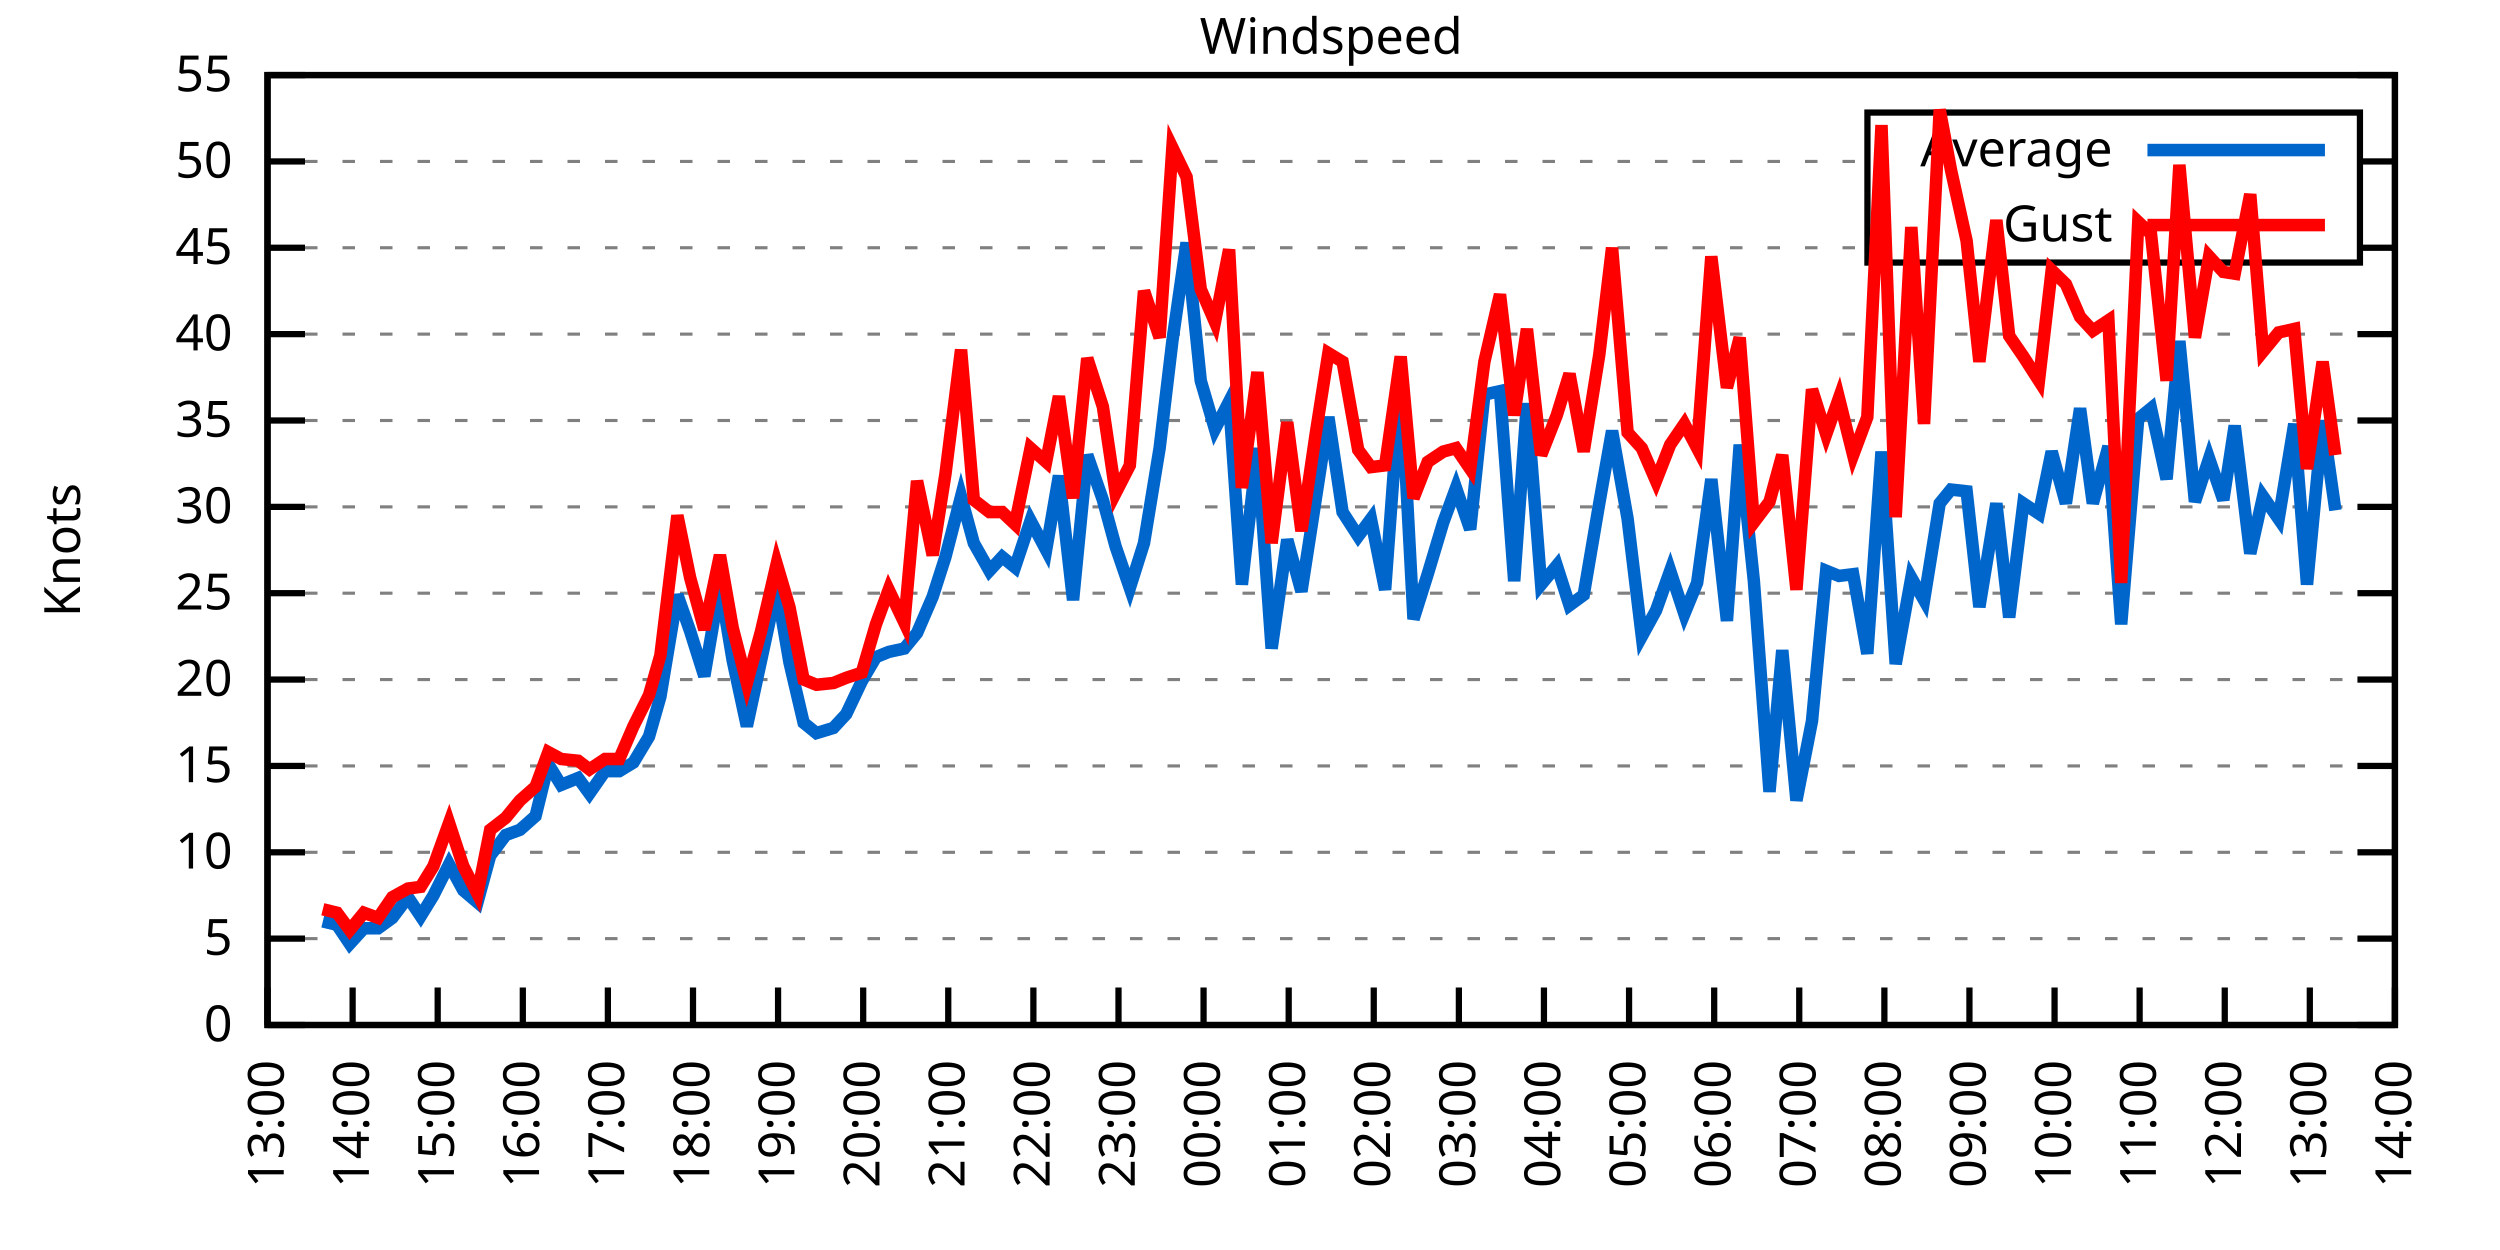
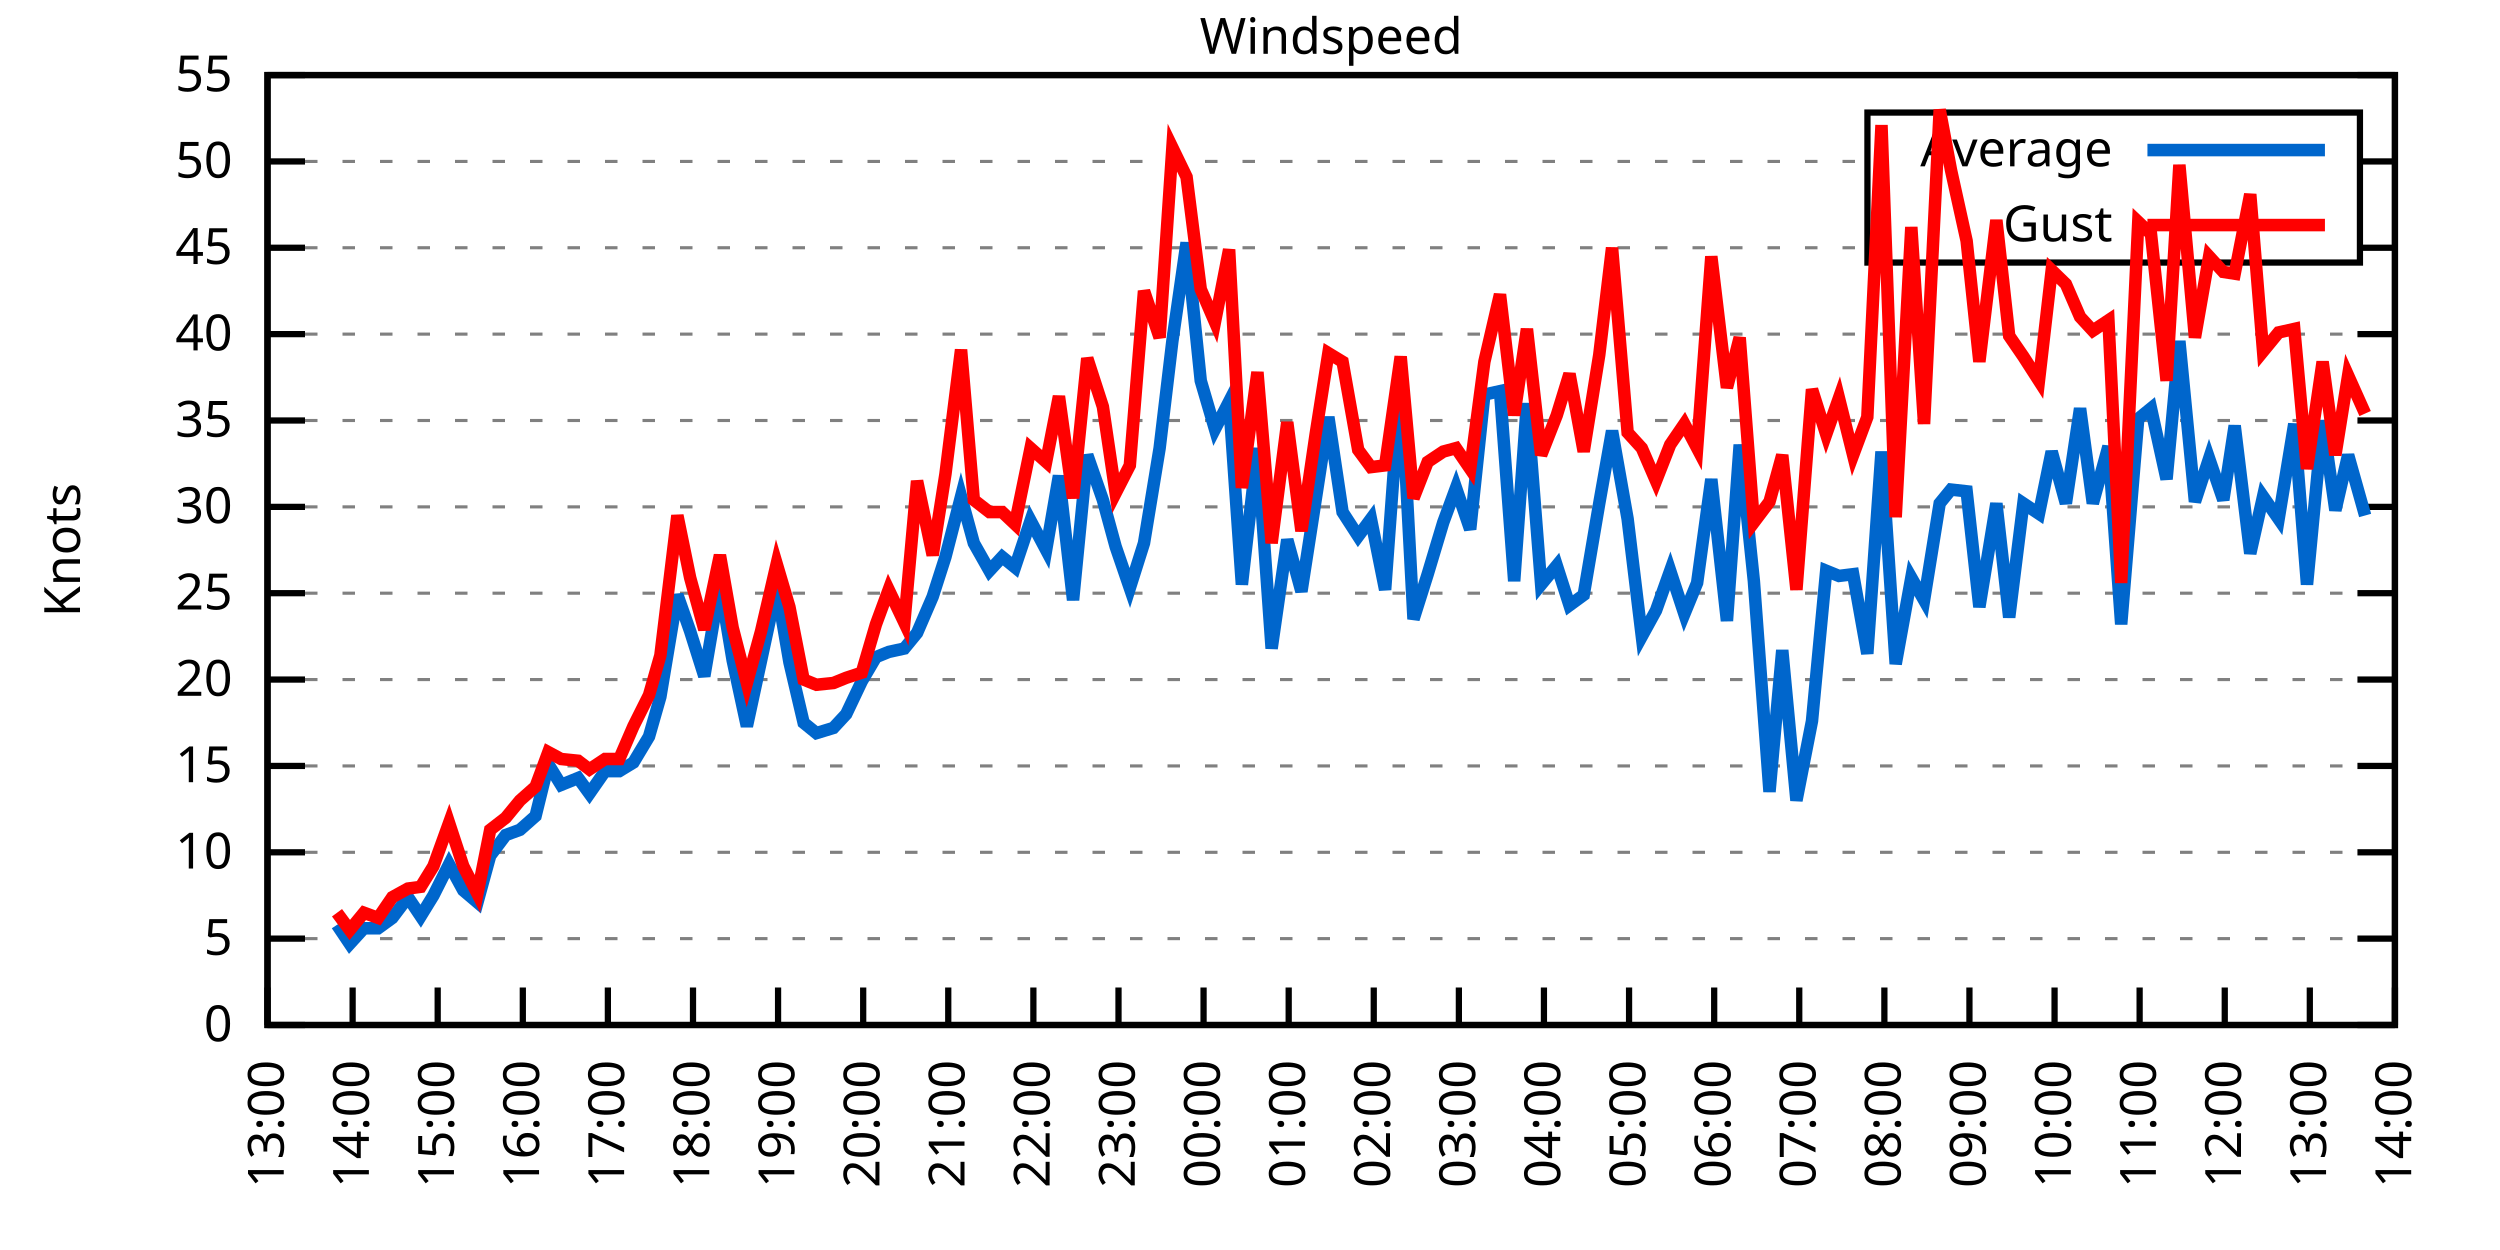
<svg xmlns="http://www.w3.org/2000/svg" xmlns:xlink="http://www.w3.org/1999/xlink" width="400" height="200" viewBox="0 0 400 200">
  <g id="gnuplot_canvas">
    <rect x="0" y="0" width="400" height="200" fill="none" />
    <defs>
      <circle id="gpDot" r="0.5" stroke-width="0.5" stroke="currentColor" />
      <path id="gpPt0" stroke-width="0.333" stroke="currentColor" d="M-1,0 h2 M0,-1 v2" />
      <path id="gpPt1" stroke-width="0.333" stroke="currentColor" d="M-1,-1 L1,1 M1,-1 L-1,1" />
      <path id="gpPt2" stroke-width="0.333" stroke="currentColor" d="M-1,0 L1,0 M0,-1 L0,1 M-1,-1 L1,1 M-1,1 L1,-1" />
      <rect id="gpPt3" stroke-width="0.333" stroke="currentColor" x="-1" y="-1" width="2" height="2" />
      <rect id="gpPt4" stroke-width="0.333" stroke="currentColor" fill="currentColor" x="-1" y="-1" width="2" height="2" />
      <circle id="gpPt5" stroke-width="0.333" stroke="currentColor" cx="0" cy="0" r="1" />
      <use xlink:href="#gpPt5" id="gpPt6" fill="currentColor" stroke="none" />
      <path id="gpPt7" stroke-width="0.333" stroke="currentColor" d="M0,-1.33 L-1.33,0.67 L1.33,0.67 z" />
      <use xlink:href="#gpPt7" id="gpPt8" fill="currentColor" stroke="none" />
      <use xlink:href="#gpPt7" id="gpPt9" stroke="currentColor" transform="rotate(180)" />
      <use xlink:href="#gpPt9" id="gpPt10" fill="currentColor" stroke="none" />
      <use xlink:href="#gpPt3" id="gpPt11" stroke="currentColor" transform="rotate(45)" />
      <use xlink:href="#gpPt11" id="gpPt12" fill="currentColor" stroke="none" />
      <path id="gpPt13" stroke-width="0.333" stroke="currentColor" d="M0,1.330 L1.265,0.411 L0.782,-1.067 L-0.782,-1.076 L-1.265,0.411 z" />
      <use xlink:href="#gpPt13" id="gpPt14" fill="currentColor" stroke="none" />
      <filter id="textbox" filterUnits="objectBoundingBox" x="0" y="0" height="1" width="1">
        <feFlood flood-color="white" flood-opacity="1" result="bgnd" />
        <feComposite in="SourceGraphic" in2="bgnd" operator="atop" />
      </filter>
      <filter id="greybox" filterUnits="objectBoundingBox" x="0" y="0" height="1" width="1">
        <feFlood flood-color="lightgrey" flood-opacity="1" result="grey" />
        <feComposite in="SourceGraphic" in2="grey" operator="atop" />
      </filter>
    </defs>
    <g fill="none" color="white" stroke="currentColor" stroke-width="1.00" stroke-linecap="butt" stroke-linejoin="miter">
</g>
    <g fill="none" color="black" stroke="currentColor" stroke-width="1.00" stroke-linecap="butt" stroke-linejoin="miter">
      <g stroke="none" shape-rendering="crispEdges">
        <polygon fill="rgb(255, 255, 255)" points="42.80,164.00 383.18,164.00 383.18,12.02 42.80,12.02 " />
      </g>
    </g>
    <g fill="none" color="black" stroke="currentColor" stroke-width="1.00" stroke-linecap="butt" stroke-linejoin="miter">
</g>
    <g fill="none" color="black" stroke="black" stroke-width="0.50" stroke-linecap="butt" stroke-linejoin="miter">
</g>
    <g fill="none" color="gray" stroke="currentColor" stroke-width="0.50" stroke-linecap="butt" stroke-linejoin="miter">
      <path stroke="gray" stroke-dasharray="2,4" class="gridline" d="M42.80,164.00 L383.19,164.00  " />
    </g>
    <g fill="none" color="gray" stroke="gray" stroke-width="1.00" stroke-linecap="butt" stroke-linejoin="miter">
</g>
    <g fill="none" color="black" stroke="currentColor" stroke-width="1.00" stroke-linecap="butt" stroke-linejoin="miter">
      <path stroke="black" d="M42.80,164.00 L48.80,164.00 M383.19,164.00 L377.19,164.00  " />
      <g transform="translate(37.20,166.60)" stroke="none" fill="black" font-family="Sans" font-size="8.00" text-anchor="end">
        <text>
          <tspan font-family="Sans"> 0</tspan>
        </text>
      </g>
    </g>
    <g fill="none" color="black" stroke="currentColor" stroke-width="1.00" stroke-linecap="butt" stroke-linejoin="miter">
</g>
    <g fill="none" color="black" stroke="black" stroke-width="0.50" stroke-linecap="butt" stroke-linejoin="miter">
</g>
    <g fill="none" color="gray" stroke="currentColor" stroke-width="0.50" stroke-linecap="butt" stroke-linejoin="miter">
      <path stroke="gray" stroke-dasharray="2,4" class="gridline" d="M42.80,150.18 L383.19,150.18  " />
    </g>
    <g fill="none" color="gray" stroke="gray" stroke-width="1.00" stroke-linecap="butt" stroke-linejoin="miter">
</g>
    <g fill="none" color="black" stroke="currentColor" stroke-width="1.00" stroke-linecap="butt" stroke-linejoin="miter">
      <path stroke="black" d="M42.80,150.18 L48.80,150.18 M383.19,150.18 L377.19,150.18  " />
      <g transform="translate(37.20,152.78)" stroke="none" fill="black" font-family="Sans" font-size="8.00" text-anchor="end">
        <text>
          <tspan font-family="Sans"> 5</tspan>
        </text>
      </g>
    </g>
    <g fill="none" color="black" stroke="currentColor" stroke-width="1.00" stroke-linecap="butt" stroke-linejoin="miter">
</g>
    <g fill="none" color="black" stroke="black" stroke-width="0.50" stroke-linecap="butt" stroke-linejoin="miter">
</g>
    <g fill="none" color="gray" stroke="currentColor" stroke-width="0.50" stroke-linecap="butt" stroke-linejoin="miter">
      <path stroke="gray" stroke-dasharray="2,4" class="gridline" d="M42.80,136.37 L383.19,136.37  " />
    </g>
    <g fill="none" color="gray" stroke="gray" stroke-width="1.00" stroke-linecap="butt" stroke-linejoin="miter">
</g>
    <g fill="none" color="black" stroke="currentColor" stroke-width="1.00" stroke-linecap="butt" stroke-linejoin="miter">
      <path stroke="black" d="M42.80,136.37 L48.80,136.37 M383.19,136.37 L377.19,136.37  " />
      <g transform="translate(37.20,138.97)" stroke="none" fill="black" font-family="Sans" font-size="8.00" text-anchor="end">
        <text>
          <tspan font-family="Sans"> 10</tspan>
        </text>
      </g>
    </g>
    <g fill="none" color="black" stroke="currentColor" stroke-width="1.00" stroke-linecap="butt" stroke-linejoin="miter">
</g>
    <g fill="none" color="black" stroke="black" stroke-width="0.50" stroke-linecap="butt" stroke-linejoin="miter">
</g>
    <g fill="none" color="gray" stroke="currentColor" stroke-width="0.50" stroke-linecap="butt" stroke-linejoin="miter">
      <path stroke="gray" stroke-dasharray="2,4" class="gridline" d="M42.80,122.55 L383.19,122.55  " />
    </g>
    <g fill="none" color="gray" stroke="gray" stroke-width="1.00" stroke-linecap="butt" stroke-linejoin="miter">
</g>
    <g fill="none" color="black" stroke="currentColor" stroke-width="1.00" stroke-linecap="butt" stroke-linejoin="miter">
      <path stroke="black" d="M42.80,122.55 L48.80,122.55 M383.19,122.55 L377.19,122.55  " />
      <g transform="translate(37.20,125.15)" stroke="none" fill="black" font-family="Sans" font-size="8.00" text-anchor="end">
        <text>
          <tspan font-family="Sans"> 15</tspan>
        </text>
      </g>
    </g>
    <g fill="none" color="black" stroke="currentColor" stroke-width="1.00" stroke-linecap="butt" stroke-linejoin="miter">
</g>
    <g fill="none" color="black" stroke="black" stroke-width="0.50" stroke-linecap="butt" stroke-linejoin="miter">
</g>
    <g fill="none" color="gray" stroke="currentColor" stroke-width="0.50" stroke-linecap="butt" stroke-linejoin="miter">
      <path stroke="gray" stroke-dasharray="2,4" class="gridline" d="M42.80,108.73 L383.19,108.73  " />
    </g>
    <g fill="none" color="gray" stroke="gray" stroke-width="1.00" stroke-linecap="butt" stroke-linejoin="miter">
</g>
    <g fill="none" color="black" stroke="currentColor" stroke-width="1.00" stroke-linecap="butt" stroke-linejoin="miter">
      <path stroke="black" d="M42.80,108.73 L48.80,108.73 M383.19,108.73 L377.19,108.73  " />
      <g transform="translate(37.20,111.33)" stroke="none" fill="black" font-family="Sans" font-size="8.00" text-anchor="end">
        <text>
          <tspan font-family="Sans"> 20</tspan>
        </text>
      </g>
    </g>
    <g fill="none" color="black" stroke="currentColor" stroke-width="1.00" stroke-linecap="butt" stroke-linejoin="miter">
</g>
    <g fill="none" color="black" stroke="black" stroke-width="0.50" stroke-linecap="butt" stroke-linejoin="miter">
</g>
    <g fill="none" color="gray" stroke="currentColor" stroke-width="0.50" stroke-linecap="butt" stroke-linejoin="miter">
      <path stroke="gray" stroke-dasharray="2,4" class="gridline" d="M42.80,94.91 L383.19,94.91  " />
    </g>
    <g fill="none" color="gray" stroke="gray" stroke-width="1.00" stroke-linecap="butt" stroke-linejoin="miter">
</g>
    <g fill="none" color="black" stroke="currentColor" stroke-width="1.00" stroke-linecap="butt" stroke-linejoin="miter">
      <path stroke="black" d="M42.80,94.91 L48.80,94.91 M383.19,94.91 L377.19,94.91  " />
      <g transform="translate(37.20,97.51)" stroke="none" fill="black" font-family="Sans" font-size="8.00" text-anchor="end">
        <text>
          <tspan font-family="Sans"> 25</tspan>
        </text>
      </g>
    </g>
    <g fill="none" color="black" stroke="currentColor" stroke-width="1.00" stroke-linecap="butt" stroke-linejoin="miter">
</g>
    <g fill="none" color="black" stroke="black" stroke-width="0.50" stroke-linecap="butt" stroke-linejoin="miter">
</g>
    <g fill="none" color="gray" stroke="currentColor" stroke-width="0.50" stroke-linecap="butt" stroke-linejoin="miter">
      <path stroke="gray" stroke-dasharray="2,4" class="gridline" d="M42.80,81.10 L383.19,81.10  " />
    </g>
    <g fill="none" color="gray" stroke="gray" stroke-width="1.00" stroke-linecap="butt" stroke-linejoin="miter">
</g>
    <g fill="none" color="black" stroke="currentColor" stroke-width="1.00" stroke-linecap="butt" stroke-linejoin="miter">
      <path stroke="black" d="M42.80,81.10 L48.80,81.10 M383.19,81.10 L377.19,81.10  " />
      <g transform="translate(37.20,83.70)" stroke="none" fill="black" font-family="Sans" font-size="8.00" text-anchor="end">
        <text>
          <tspan font-family="Sans"> 30</tspan>
        </text>
      </g>
    </g>
    <g fill="none" color="black" stroke="currentColor" stroke-width="1.00" stroke-linecap="butt" stroke-linejoin="miter">
</g>
    <g fill="none" color="black" stroke="black" stroke-width="0.50" stroke-linecap="butt" stroke-linejoin="miter">
</g>
    <g fill="none" color="gray" stroke="currentColor" stroke-width="0.50" stroke-linecap="butt" stroke-linejoin="miter">
      <path stroke="gray" stroke-dasharray="2,4" class="gridline" d="M42.80,67.28 L383.19,67.28  " />
    </g>
    <g fill="none" color="gray" stroke="gray" stroke-width="1.00" stroke-linecap="butt" stroke-linejoin="miter">
</g>
    <g fill="none" color="black" stroke="currentColor" stroke-width="1.00" stroke-linecap="butt" stroke-linejoin="miter">
      <path stroke="black" d="M42.80,67.28 L48.80,67.28 M383.19,67.28 L377.19,67.28  " />
      <g transform="translate(37.20,69.88)" stroke="none" fill="black" font-family="Sans" font-size="8.00" text-anchor="end">
        <text>
          <tspan font-family="Sans"> 35</tspan>
        </text>
      </g>
    </g>
    <g fill="none" color="black" stroke="currentColor" stroke-width="1.00" stroke-linecap="butt" stroke-linejoin="miter">
</g>
    <g fill="none" color="black" stroke="black" stroke-width="0.50" stroke-linecap="butt" stroke-linejoin="miter">
</g>
    <g fill="none" color="gray" stroke="currentColor" stroke-width="0.50" stroke-linecap="butt" stroke-linejoin="miter">
      <path stroke="gray" stroke-dasharray="2,4" class="gridline" d="M42.80,53.46 L383.19,53.46  " />
    </g>
    <g fill="none" color="gray" stroke="gray" stroke-width="1.00" stroke-linecap="butt" stroke-linejoin="miter">
</g>
    <g fill="none" color="black" stroke="currentColor" stroke-width="1.00" stroke-linecap="butt" stroke-linejoin="miter">
      <path stroke="black" d="M42.80,53.46 L48.80,53.46 M383.19,53.46 L377.19,53.46  " />
      <g transform="translate(37.20,56.06)" stroke="none" fill="black" font-family="Sans" font-size="8.00" text-anchor="end">
        <text>
          <tspan font-family="Sans"> 40</tspan>
        </text>
      </g>
    </g>
    <g fill="none" color="black" stroke="currentColor" stroke-width="1.00" stroke-linecap="butt" stroke-linejoin="miter">
</g>
    <g fill="none" color="black" stroke="black" stroke-width="0.50" stroke-linecap="butt" stroke-linejoin="miter">
</g>
    <g fill="none" color="gray" stroke="currentColor" stroke-width="0.50" stroke-linecap="butt" stroke-linejoin="miter">
      <path stroke="gray" stroke-dasharray="2,4" class="gridline" d="M42.80,39.64 L298.79,39.64 M377.59,39.64 L383.19,39.64  " />
    </g>
    <g fill="none" color="gray" stroke="gray" stroke-width="1.00" stroke-linecap="butt" stroke-linejoin="miter">
</g>
    <g fill="none" color="black" stroke="currentColor" stroke-width="1.00" stroke-linecap="butt" stroke-linejoin="miter">
      <path stroke="black" d="M42.80,39.64 L48.80,39.64 M383.19,39.64 L377.19,39.64  " />
      <g transform="translate(37.20,42.24)" stroke="none" fill="black" font-family="Sans" font-size="8.00" text-anchor="end">
        <text>
          <tspan font-family="Sans"> 45</tspan>
        </text>
      </g>
    </g>
    <g fill="none" color="black" stroke="currentColor" stroke-width="1.00" stroke-linecap="butt" stroke-linejoin="miter">
</g>
    <g fill="none" color="black" stroke="black" stroke-width="0.50" stroke-linecap="butt" stroke-linejoin="miter">
</g>
    <g fill="none" color="gray" stroke="currentColor" stroke-width="0.50" stroke-linecap="butt" stroke-linejoin="miter">
      <path stroke="gray" stroke-dasharray="2,4" class="gridline" d="M42.80,25.83 L298.79,25.83 M377.59,25.83 L383.19,25.83  " />
    </g>
    <g fill="none" color="gray" stroke="gray" stroke-width="1.00" stroke-linecap="butt" stroke-linejoin="miter">
</g>
    <g fill="none" color="black" stroke="currentColor" stroke-width="1.00" stroke-linecap="butt" stroke-linejoin="miter">
      <path stroke="black" d="M42.80,25.83 L48.80,25.83 M383.19,25.83 L377.19,25.83  " />
      <g transform="translate(37.20,28.43)" stroke="none" fill="black" font-family="Sans" font-size="8.00" text-anchor="end">
        <text>
          <tspan font-family="Sans"> 50</tspan>
        </text>
      </g>
    </g>
    <g fill="none" color="black" stroke="currentColor" stroke-width="1.00" stroke-linecap="butt" stroke-linejoin="miter">
</g>
    <g fill="none" color="black" stroke="black" stroke-width="0.50" stroke-linecap="butt" stroke-linejoin="miter">
</g>
    <g fill="none" color="gray" stroke="currentColor" stroke-width="0.50" stroke-linecap="butt" stroke-linejoin="miter">
      <path stroke="gray" stroke-dasharray="2,4" class="gridline" d="M42.80,12.01 L383.19,12.01  " />
    </g>
    <g fill="none" color="gray" stroke="gray" stroke-width="1.00" stroke-linecap="butt" stroke-linejoin="miter">
</g>
    <g fill="none" color="black" stroke="currentColor" stroke-width="1.00" stroke-linecap="butt" stroke-linejoin="miter">
      <path stroke="black" d="M42.80,12.01 L48.80,12.01 M383.19,12.01 L377.19,12.01  " />
      <g transform="translate(37.20,14.61)" stroke="none" fill="black" font-family="Sans" font-size="8.00" text-anchor="end">
        <text>
          <tspan font-family="Sans"> 55</tspan>
        </text>
      </g>
    </g>
    <g fill="none" color="black" stroke="currentColor" stroke-width="1.00" stroke-linecap="butt" stroke-linejoin="miter">
      <path stroke="black" d="M42.80,164.00 L42.80,158.00  " />
      <g transform="translate(45.40,169.60) rotate(270.00)" stroke="none" fill="black" font-family="Sans" font-size="8.00" text-anchor="end">
        <text>
          <tspan font-family="Sans">13:00</tspan>
        </text>
      </g>
    </g>
    <g fill="none" color="black" stroke="currentColor" stroke-width="1.00" stroke-linecap="butt" stroke-linejoin="miter">
      <path stroke="black" d="M56.42,164.00 L56.42,158.00  " />
      <g transform="translate(59.02,169.60) rotate(270.00)" stroke="none" fill="black" font-family="Sans" font-size="8.00" text-anchor="end">
        <text>
          <tspan font-family="Sans">14:00</tspan>
        </text>
      </g>
    </g>
    <g fill="none" color="black" stroke="currentColor" stroke-width="1.00" stroke-linecap="butt" stroke-linejoin="miter">
      <path stroke="black" d="M70.03,164.00 L70.03,158.00  " />
      <g transform="translate(72.63,169.60) rotate(270.00)" stroke="none" fill="black" font-family="Sans" font-size="8.00" text-anchor="end">
        <text>
          <tspan font-family="Sans">15:00</tspan>
        </text>
      </g>
    </g>
    <g fill="none" color="black" stroke="currentColor" stroke-width="1.00" stroke-linecap="butt" stroke-linejoin="miter">
      <path stroke="black" d="M83.65,164.00 L83.65,158.00  " />
      <g transform="translate(86.25,169.60) rotate(270.00)" stroke="none" fill="black" font-family="Sans" font-size="8.00" text-anchor="end">
        <text>
          <tspan font-family="Sans">16:00</tspan>
        </text>
      </g>
    </g>
    <g fill="none" color="black" stroke="currentColor" stroke-width="1.00" stroke-linecap="butt" stroke-linejoin="miter">
      <path stroke="black" d="M97.26,164.00 L97.26,158.00  " />
      <g transform="translate(99.86,169.60) rotate(270.00)" stroke="none" fill="black" font-family="Sans" font-size="8.00" text-anchor="end">
        <text>
          <tspan font-family="Sans">17:00</tspan>
        </text>
      </g>
    </g>
    <g fill="none" color="black" stroke="currentColor" stroke-width="1.00" stroke-linecap="butt" stroke-linejoin="miter">
      <path stroke="black" d="M110.88,164.00 L110.88,158.00  " />
      <g transform="translate(113.48,169.60) rotate(270.00)" stroke="none" fill="black" font-family="Sans" font-size="8.00" text-anchor="end">
        <text>
          <tspan font-family="Sans">18:00</tspan>
        </text>
      </g>
    </g>
    <g fill="none" color="black" stroke="currentColor" stroke-width="1.00" stroke-linecap="butt" stroke-linejoin="miter">
      <path stroke="black" d="M124.49,164.00 L124.49,158.00  " />
      <g transform="translate(127.09,169.60) rotate(270.00)" stroke="none" fill="black" font-family="Sans" font-size="8.00" text-anchor="end">
        <text>
          <tspan font-family="Sans">19:00</tspan>
        </text>
      </g>
    </g>
    <g fill="none" color="black" stroke="currentColor" stroke-width="1.00" stroke-linecap="butt" stroke-linejoin="miter">
      <path stroke="black" d="M138.11,164.00 L138.11,158.00  " />
      <g transform="translate(140.71,169.60) rotate(270.00)" stroke="none" fill="black" font-family="Sans" font-size="8.00" text-anchor="end">
        <text>
          <tspan font-family="Sans">20:00</tspan>
        </text>
      </g>
    </g>
    <g fill="none" color="black" stroke="currentColor" stroke-width="1.00" stroke-linecap="butt" stroke-linejoin="miter">
      <path stroke="black" d="M151.72,164.00 L151.72,158.00  " />
      <g transform="translate(154.32,169.60) rotate(270.00)" stroke="none" fill="black" font-family="Sans" font-size="8.00" text-anchor="end">
        <text>
          <tspan font-family="Sans">21:00</tspan>
        </text>
      </g>
    </g>
    <g fill="none" color="black" stroke="currentColor" stroke-width="1.00" stroke-linecap="butt" stroke-linejoin="miter">
      <path stroke="black" d="M165.34,164.00 L165.34,158.00  " />
      <g transform="translate(167.94,169.60) rotate(270.00)" stroke="none" fill="black" font-family="Sans" font-size="8.00" text-anchor="end">
        <text>
          <tspan font-family="Sans">22:00</tspan>
        </text>
      </g>
    </g>
    <g fill="none" color="black" stroke="currentColor" stroke-width="1.00" stroke-linecap="butt" stroke-linejoin="miter">
      <path stroke="black" d="M178.96,164.00 L178.96,158.00  " />
      <g transform="translate(181.56,169.60) rotate(270.00)" stroke="none" fill="black" font-family="Sans" font-size="8.00" text-anchor="end">
        <text>
          <tspan font-family="Sans">23:00</tspan>
        </text>
      </g>
    </g>
    <g fill="none" color="black" stroke="currentColor" stroke-width="1.00" stroke-linecap="butt" stroke-linejoin="miter">
      <path stroke="black" d="M192.57,164.00 L192.57,158.00  " />
      <g transform="translate(195.17,169.60) rotate(270.00)" stroke="none" fill="black" font-family="Sans" font-size="8.00" text-anchor="end">
        <text>
          <tspan font-family="Sans">00:00</tspan>
        </text>
      </g>
    </g>
    <g fill="none" color="black" stroke="currentColor" stroke-width="1.00" stroke-linecap="butt" stroke-linejoin="miter">
      <path stroke="black" d="M206.19,164.00 L206.19,158.00  " />
      <g transform="translate(208.79,169.60) rotate(270.00)" stroke="none" fill="black" font-family="Sans" font-size="8.00" text-anchor="end">
        <text>
          <tspan font-family="Sans">01:00</tspan>
        </text>
      </g>
    </g>
    <g fill="none" color="black" stroke="currentColor" stroke-width="1.00" stroke-linecap="butt" stroke-linejoin="miter">
      <path stroke="black" d="M219.80,164.00 L219.80,158.00  " />
      <g transform="translate(222.40,169.60) rotate(270.00)" stroke="none" fill="black" font-family="Sans" font-size="8.00" text-anchor="end">
        <text>
          <tspan font-family="Sans">02:00</tspan>
        </text>
      </g>
    </g>
    <g fill="none" color="black" stroke="currentColor" stroke-width="1.00" stroke-linecap="butt" stroke-linejoin="miter">
      <path stroke="black" d="M233.42,164.00 L233.42,158.00  " />
      <g transform="translate(236.02,169.60) rotate(270.00)" stroke="none" fill="black" font-family="Sans" font-size="8.00" text-anchor="end">
        <text>
          <tspan font-family="Sans">03:00</tspan>
        </text>
      </g>
    </g>
    <g fill="none" color="black" stroke="currentColor" stroke-width="1.00" stroke-linecap="butt" stroke-linejoin="miter">
      <path stroke="black" d="M247.03,164.00 L247.03,158.00  " />
      <g transform="translate(249.63,169.60) rotate(270.00)" stroke="none" fill="black" font-family="Sans" font-size="8.00" text-anchor="end">
        <text>
          <tspan font-family="Sans">04:00</tspan>
        </text>
      </g>
    </g>
    <g fill="none" color="black" stroke="currentColor" stroke-width="1.00" stroke-linecap="butt" stroke-linejoin="miter">
      <path stroke="black" d="M260.65,164.00 L260.65,158.00  " />
      <g transform="translate(263.25,169.60) rotate(270.00)" stroke="none" fill="black" font-family="Sans" font-size="8.00" text-anchor="end">
        <text>
          <tspan font-family="Sans">05:00</tspan>
        </text>
      </g>
    </g>
    <g fill="none" color="black" stroke="currentColor" stroke-width="1.00" stroke-linecap="butt" stroke-linejoin="miter">
      <path stroke="black" d="M274.27,164.00 L274.27,158.00  " />
      <g transform="translate(276.87,169.60) rotate(270.00)" stroke="none" fill="black" font-family="Sans" font-size="8.00" text-anchor="end">
        <text>
          <tspan font-family="Sans">06:00</tspan>
        </text>
      </g>
    </g>
    <g fill="none" color="black" stroke="currentColor" stroke-width="1.00" stroke-linecap="butt" stroke-linejoin="miter">
      <path stroke="black" d="M287.88,164.00 L287.88,158.00  " />
      <g transform="translate(290.48,169.60) rotate(270.00)" stroke="none" fill="black" font-family="Sans" font-size="8.00" text-anchor="end">
        <text>
          <tspan font-family="Sans">07:00</tspan>
        </text>
      </g>
    </g>
    <g fill="none" color="black" stroke="currentColor" stroke-width="1.00" stroke-linecap="butt" stroke-linejoin="miter">
      <path stroke="black" d="M301.50,164.00 L301.50,158.00  " />
      <g transform="translate(304.10,169.60) rotate(270.00)" stroke="none" fill="black" font-family="Sans" font-size="8.00" text-anchor="end">
        <text>
          <tspan font-family="Sans">08:00</tspan>
        </text>
      </g>
    </g>
    <g fill="none" color="black" stroke="currentColor" stroke-width="1.00" stroke-linecap="butt" stroke-linejoin="miter">
      <path stroke="black" d="M315.11,164.00 L315.11,158.00  " />
      <g transform="translate(317.71,169.60) rotate(270.00)" stroke="none" fill="black" font-family="Sans" font-size="8.00" text-anchor="end">
        <text>
          <tspan font-family="Sans">09:00</tspan>
        </text>
      </g>
    </g>
    <g fill="none" color="black" stroke="currentColor" stroke-width="1.00" stroke-linecap="butt" stroke-linejoin="miter">
      <path stroke="black" d="M328.73,164.00 L328.73,158.00  " />
      <g transform="translate(331.33,169.60) rotate(270.00)" stroke="none" fill="black" font-family="Sans" font-size="8.00" text-anchor="end">
        <text>
          <tspan font-family="Sans">10:00</tspan>
        </text>
      </g>
    </g>
    <g fill="none" color="black" stroke="currentColor" stroke-width="1.00" stroke-linecap="butt" stroke-linejoin="miter">
      <path stroke="black" d="M342.34,164.00 L342.34,158.00  " />
      <g transform="translate(344.94,169.60) rotate(270.00)" stroke="none" fill="black" font-family="Sans" font-size="8.00" text-anchor="end">
        <text>
          <tspan font-family="Sans">11:00</tspan>
        </text>
      </g>
    </g>
    <g fill="none" color="black" stroke="currentColor" stroke-width="1.00" stroke-linecap="butt" stroke-linejoin="miter">
      <path stroke="black" d="M355.96,164.00 L355.96,158.00  " />
      <g transform="translate(358.56,169.60) rotate(270.00)" stroke="none" fill="black" font-family="Sans" font-size="8.00" text-anchor="end">
        <text>
          <tspan font-family="Sans">12:00</tspan>
        </text>
      </g>
    </g>
    <g fill="none" color="black" stroke="currentColor" stroke-width="1.00" stroke-linecap="butt" stroke-linejoin="miter">
      <path stroke="black" d="M369.57,164.00 L369.57,158.00  " />
      <g transform="translate(372.17,169.60) rotate(270.00)" stroke="none" fill="black" font-family="Sans" font-size="8.00" text-anchor="end">
        <text>
          <tspan font-family="Sans">13:00</tspan>
        </text>
      </g>
    </g>
    <g fill="none" color="black" stroke="currentColor" stroke-width="1.00" stroke-linecap="butt" stroke-linejoin="miter">
      <path stroke="black" d="M383.19,164.00 L383.19,158.00  " />
      <g transform="translate(385.79,169.60) rotate(270.00)" stroke="none" fill="black" font-family="Sans" font-size="8.00" text-anchor="end">
        <text>
          <tspan font-family="Sans">14:00</tspan>
        </text>
      </g>
    </g>
    <g fill="none" color="black" stroke="currentColor" stroke-width="1.00" stroke-linecap="butt" stroke-linejoin="miter">
</g>
    <g fill="none" color="black" stroke="currentColor" stroke-width="1.00" stroke-linecap="butt" stroke-linejoin="miter">
      <path stroke="black" d="M42.80,12.01 L42.80,164.00 L383.19,164.00 L383.19,12.01 L42.80,12.01 Z  " />
    </g>
    <g fill="none" color="black" stroke="currentColor" stroke-width="1.00" stroke-linecap="butt" stroke-linejoin="miter">
</g>
    <g fill="none" color="black" stroke="currentColor" stroke-width="1.00" stroke-linecap="butt" stroke-linejoin="miter">
      <path stroke="black" d="M298.79,42.01 L298.79,18.01 L377.59,18.01 L377.59,42.01 L298.79,42.01 Z  " />
    </g>
    <g id="Windspeed_plot_1">
      <g fill="none" color="white" stroke="black" stroke-width="2.00" stroke-linecap="butt" stroke-linejoin="miter">
</g>
      <g fill="none" color="black" stroke="currentColor" stroke-width="2.00" stroke-linecap="butt" stroke-linejoin="miter">
        <g transform="translate(337.99,26.61)" stroke="none" fill="black" font-family="Sans" font-size="8.00" text-anchor="end">
          <text>
            <tspan font-family="Sans">Average</tspan>
          </text>
        </g>
      </g>
      <g fill="none" color="black" stroke="currentColor" stroke-width="2.00" stroke-linecap="butt" stroke-linejoin="miter">
-         <path stroke="rgb(  0, 102, 204)" d="M343.59,24.01 L371.99,24.01 M51.65,147.42 L53.92,147.97 L55.96,151.01 L58.23,148.52 L60.50,148.52 L62.77,146.87   L65.27,143.55 L67.31,146.59 L69.35,143.27 L71.85,138.30 L74.12,142.45 L76.39,144.38 L78.43,136.92 L80.92,133.60   L83.19,132.77 L85.69,130.56 L87.73,122.27 L89.77,125.59 L92.50,124.48 L94.31,126.97 L96.81,123.38 L99.08,123.38   L101.35,122.00 L103.84,117.85 L105.66,111.49 L108.38,95.19 L110.42,100.99 L112.69,108.18 L115.19,93.53 L117.23,105.69   L119.50,116.19 L121.77,105.69 L124.27,94.08 L126.31,105.97 L128.58,115.64 L130.62,117.30 L133.34,116.47 L135.39,114.26   L137.88,109.01 L140.15,105.14 L142.19,104.31 L144.69,103.76 L146.73,101.27 L149.23,95.47 L151.27,89.11 L153.77,79.44   L155.81,86.90 L158.31,91.32 L160.35,89.11 L162.39,90.77 L164.89,83.31 L167.38,88.00 L169.43,76.12 L171.69,96.02   L173.96,72.81 L176.46,79.99 L178.50,87.45 L180.77,94.08 L183.04,86.90 L185.54,71.70 L187.58,54.57 L189.85,38.82   L192.12,60.92 L194.39,68.66 L196.66,64.24 L198.70,93.53 L201.19,71.70 L203.46,103.76 L205.96,86.35 L208.23,94.64   L210.50,79.99 L212.54,66.73 L214.81,81.93 L217.31,85.79 L219.35,83.03 L221.62,94.36 L224.11,60.37 L226.16,99.06   L228.43,91.87 L230.92,83.58 L232.96,78.06 L235.23,84.69 L237.50,63.13 L240.00,62.58 L242.27,92.98 L244.31,64.52   L246.58,93.53 L249.08,90.49 L251.12,96.85 L253.39,95.19 L255.88,80.54 L257.93,68.94 L260.42,83.03 L262.69,101.82   L264.96,97.68 L267.23,91.32 L269.50,98.23 L271.54,93.26 L273.81,76.67 L276.31,99.34 L278.35,71.15 L280.62,92.98   L283.12,126.69 L285.16,104.03 L287.43,128.08 L289.92,115.36 L292.19,91.32 L294.23,92.15 L296.50,91.87 L298.77,104.59   L301.04,72.25 L303.31,106.24 L305.81,92.43 L307.85,96.02 L310.35,80.54 L312.16,78.33 L314.66,78.61 L316.70,97.12   L319.42,80.54 L321.47,98.78 L323.74,80.54 L326.23,82.20 L328.27,72.25 L330.54,80.54 L332.81,65.34 L334.85,80.54   L337.35,71.42 L339.39,99.89 L342.12,67.00 L344.16,65.34 L346.65,76.67 L348.70,54.57 L351.19,80.27 L353.46,73.36   L355.73,79.99 L357.55,68.11 L360.04,88.56 L362.09,79.44 L364.58,83.03 L367.08,67.83 L369.12,93.53 L371.62,67.28   L373.66,81.65  " />
+         <path stroke="rgb(  0, 102, 204)" d="M343.59,24.01 L371.99,24.01 M53.92,147.97 L55.96,151.01 L58.23,148.52 L60.50,148.52 L62.77,146.87 L65.27,143.55   L67.31,146.59 L69.35,143.27 L71.85,138.30 L74.12,142.45 L76.39,144.38 L78.43,136.92 L80.92,133.60 L83.19,132.77   L85.69,130.56 L87.73,122.27 L89.77,125.59 L92.50,124.48 L94.31,126.97 L96.81,123.38 L99.08,123.38 L101.35,122.00   L103.84,117.85 L105.66,111.49 L108.38,95.19 L110.42,100.99 L112.69,108.18 L115.19,93.53 L117.23,105.69 L119.50,116.19   L121.77,105.69 L124.27,94.08 L126.31,105.97 L128.58,115.64 L130.62,117.30 L133.34,116.47 L135.39,114.26 L137.88,109.01   L140.15,105.14 L142.19,104.31 L144.69,103.76 L146.73,101.27 L149.23,95.47 L151.27,89.11 L153.77,79.44 L155.81,86.90   L158.31,91.32 L160.35,89.11 L162.39,90.77 L164.89,83.31 L167.38,88.00 L169.43,76.12 L171.69,96.02 L173.96,72.81   L176.46,79.99 L178.50,87.45 L180.77,94.08 L183.04,86.90 L185.54,71.70 L187.58,54.57 L189.85,38.82 L192.12,60.92   L194.39,68.66 L196.66,64.24 L198.70,93.53 L201.19,71.70 L203.46,103.76 L205.96,86.35 L208.23,94.64 L210.50,79.99   L212.54,66.73 L214.81,81.93 L217.31,85.79 L219.35,83.03 L221.62,94.36 L224.11,60.37 L226.16,99.06 L228.43,91.87   L230.92,83.58 L232.96,78.06 L235.23,84.69 L237.50,63.13 L240.00,62.58 L242.27,92.98 L244.31,64.52 L246.58,93.53   L249.08,90.49 L251.12,96.85 L253.39,95.19 L255.88,80.54 L257.93,68.94 L260.42,83.03 L262.69,101.82 L264.96,97.68   L267.23,91.32 L269.50,98.23 L271.54,93.26 L273.81,76.67 L276.31,99.34 L278.35,71.15 L280.62,92.98 L283.12,126.69   L285.16,104.03 L287.43,128.08 L289.92,115.36 L292.19,91.32 L294.23,92.15 L296.50,91.87 L298.77,104.59 L301.04,72.25   L303.31,106.24 L305.81,92.43 L307.85,96.02 L310.35,80.54 L312.16,78.33 L314.66,78.61 L316.70,97.12 L319.42,80.54   L321.47,98.78 L323.74,80.54 L326.23,82.20 L328.27,72.25 L330.54,80.54 L332.81,65.34 L334.85,80.54 L337.35,71.42   L339.39,99.89 L342.12,67.00 L344.16,65.34 L346.65,76.67 L348.70,54.57 L351.19,80.27 L353.46,73.36 L355.73,79.99   L357.55,68.11 L360.04,88.56 L362.09,79.44 L364.58,83.03 L367.08,67.83 L369.12,93.53 L371.62,67.28 L373.66,81.65   L375.70,72.81 L378.42,82.48  " />
      </g>
    </g>
    <g id="Windspeed_plot_2">
      <g fill="none" color="black" stroke="currentColor" stroke-width="2.00" stroke-linecap="butt" stroke-linejoin="miter">
        <g transform="translate(337.99,38.61)" stroke="none" fill="black" font-family="Sans" font-size="8.00" text-anchor="end">
          <text>
            <tspan font-family="Sans">Gust</tspan>
          </text>
        </g>
      </g>
      <g fill="none" color="black" stroke="currentColor" stroke-width="2.00" stroke-linecap="butt" stroke-linejoin="miter">
-         <path stroke="rgb(255,   0,   0)" d="M343.59,36.01 L371.99,36.01 M51.65,145.48 L53.92,146.04 L55.96,148.80 L58.23,146.04 L60.50,146.87 L62.77,143.55   L65.27,142.17 L67.31,141.89 L69.35,138.58 L71.85,131.67 L74.12,138.58 L76.39,143.00 L78.43,132.77 L80.92,130.84   L83.19,128.08 L85.69,125.86 L87.73,120.34 L89.77,121.44 L92.50,121.72 L94.31,123.10 L96.81,121.44 L99.08,121.44   L101.35,116.19 L103.84,111.22 L105.66,104.86 L108.38,82.48 L110.42,92.43 L112.69,100.72 L115.19,88.83 L117.23,100.44   L119.50,109.28 L121.77,100.99 L124.27,90.22 L126.31,97.12 L128.58,108.73 L130.62,109.56 L133.34,109.28 L135.39,108.45   L137.88,107.63 L140.15,99.89 L142.19,94.36 L144.69,99.61 L146.73,76.95 L149.23,88.83 L151.27,75.85 L153.77,55.95   L155.81,79.99 L158.31,81.93 L160.35,81.93 L162.39,83.86 L164.89,71.70 L167.38,73.91 L169.43,63.41 L171.69,79.71   L173.96,57.33 L176.46,65.07 L178.50,78.89 L180.77,74.46 L183.04,46.55 L185.54,54.01 L187.58,23.62 L189.85,28.31   L192.12,46.28 L194.39,51.53 L196.66,39.92 L198.70,78.06 L201.19,59.54 L203.46,86.90 L205.96,67.56 L208.23,84.97   L210.50,69.49 L212.54,56.50 L214.81,57.88 L217.31,71.98 L219.35,74.74 L221.62,74.46 L224.11,57.05 L226.16,79.71   L228.43,73.91 L230.92,72.25 L232.96,71.70 L235.23,75.02 L237.50,57.88 L240.00,47.11 L242.27,66.45 L244.31,52.63   L246.58,72.81 L249.08,66.45 L251.12,59.82 L253.39,72.25 L255.88,56.78 L257.93,39.64 L260.42,69.21 L262.69,71.70   L264.96,76.95 L267.23,71.15 L269.50,67.83 L271.54,71.70 L273.81,41.03 L276.31,62.03 L278.35,54.01 L280.62,83.58   L283.12,80.27 L285.16,72.81 L287.43,94.36 L289.92,62.30 L292.19,69.49 L294.23,63.69 L296.50,72.81 L298.77,66.73   L301.04,20.02 L303.31,82.75 L305.81,36.33 L307.85,67.83 L310.35,17.54 L312.16,27.21 L314.66,38.54 L316.70,57.88   L319.42,35.22 L321.47,53.74 L323.74,57.05 L326.23,60.92 L328.27,43.24 L330.54,45.45 L332.81,50.70 L334.85,52.91   L337.35,51.25 L339.39,93.26 L342.12,35.50 L344.16,37.43 L346.65,60.92 L348.70,26.38 L351.19,54.01 L353.46,41.03   L355.73,43.51 L357.55,43.79 L360.04,31.08 L362.09,56.23 L364.58,53.19 L367.08,52.63 L369.12,75.02 L371.62,57.88   L373.66,72.81  " />
+         <path stroke="rgb(255,   0,   0)" d="M343.59,36.01 L371.99,36.01 M53.92,146.04 L55.96,148.80 L58.23,146.04 L60.50,146.87 L62.77,143.55 L65.27,142.17   L67.31,141.89 L69.35,138.58 L71.85,131.67 L74.12,138.58 L76.39,143.00 L78.43,132.77 L80.92,130.84 L83.19,128.08   L85.69,125.86 L87.73,120.34 L89.77,121.44 L92.50,121.72 L94.31,123.10 L96.81,121.44 L99.08,121.44 L101.35,116.19   L103.84,111.22 L105.66,104.86 L108.38,82.48 L110.42,92.43 L112.69,100.72 L115.19,88.83 L117.23,100.44 L119.50,109.28   L121.77,100.99 L124.27,90.22 L126.31,97.12 L128.58,108.73 L130.62,109.56 L133.34,109.28 L135.39,108.45 L137.88,107.63   L140.15,99.89 L142.19,94.36 L144.69,99.61 L146.73,76.95 L149.23,88.83 L151.27,75.85 L153.77,55.95 L155.81,79.99   L158.31,81.93 L160.35,81.93 L162.39,83.86 L164.89,71.70 L167.38,73.91 L169.43,63.41 L171.69,79.71 L173.96,57.33   L176.46,65.07 L178.50,78.89 L180.77,74.46 L183.04,46.55 L185.54,54.01 L187.58,23.62 L189.85,28.31 L192.12,46.28   L194.39,51.53 L196.66,39.92 L198.70,78.06 L201.19,59.54 L203.46,86.90 L205.96,67.56 L208.23,84.97 L210.50,69.49   L212.54,56.50 L214.81,57.88 L217.31,71.98 L219.35,74.74 L221.62,74.46 L224.11,57.05 L226.16,79.71 L228.43,73.91   L230.92,72.25 L232.96,71.70 L235.23,75.02 L237.50,57.88 L240.00,47.11 L242.27,66.45 L244.31,52.63 L246.58,72.81   L249.08,66.45 L251.12,59.82 L253.39,72.25 L255.88,56.78 L257.93,39.64 L260.42,69.21 L262.69,71.70 L264.96,76.95   L267.23,71.15 L269.50,67.83 L271.54,71.70 L273.81,41.03 L276.31,62.03 L278.35,54.01 L280.62,83.58 L283.12,80.27   L285.16,72.81 L287.43,94.36 L289.92,62.30 L292.19,69.49 L294.23,63.69 L296.50,72.81 L298.77,66.73 L301.04,20.02   L303.31,82.75 L305.81,36.33 L307.85,67.83 L310.35,17.54 L312.16,27.21 L314.66,38.54 L316.70,57.88 L319.42,35.22   L321.47,53.74 L323.74,57.05 L326.23,60.92 L328.27,43.24 L330.54,45.45 L332.81,50.70 L334.85,52.91 L337.35,51.25   L339.39,93.26 L342.12,35.50 L344.16,37.43 L346.65,60.92 L348.70,26.38 L351.19,54.01 L353.46,41.03 L355.73,43.51   L357.55,43.79 L360.04,31.08 L362.09,56.23 L364.58,53.19 L367.08,52.63 L369.12,75.02 L371.62,57.88 L373.66,72.81   L375.70,60.09 L378.42,66.17  " />
      </g>
    </g>
    <g fill="none" color="black" stroke="currentColor" stroke-width="2.00" stroke-linecap="butt" stroke-linejoin="miter">
</g>
    <g fill="none" color="black" stroke="black" stroke-width="1.00" stroke-linecap="butt" stroke-linejoin="miter">
</g>
    <g fill="none" color="black" stroke="currentColor" stroke-width="1.00" stroke-linecap="butt" stroke-linejoin="miter">
      <path stroke="black" d="M42.80,12.01 L42.80,164.00 L383.19,164.00 L383.19,12.01 L42.80,12.01 Z  " />
      <g transform="translate(12.80,88.01) rotate(270.00)" stroke="none" fill="black" font-family="Sans" font-size="8.00" text-anchor="middle">
        <text>
          <tspan font-family="Sans">Knots</tspan>
        </text>
      </g>
    </g>
    <g fill="none" color="black" stroke="currentColor" stroke-width="1.00" stroke-linecap="butt" stroke-linejoin="miter">
</g>
    <g fill="none" color="black" stroke="currentColor" stroke-width="1.00" stroke-linecap="butt" stroke-linejoin="miter">
      <g transform="translate(212.99,8.61)" stroke="none" fill="black" font-family="Sans" font-size="8.00" text-anchor="middle">
        <text>
          <tspan font-family="Sans">Windspeed</tspan>
        </text>
      </g>
    </g>
    <g fill="none" color="black" stroke="currentColor" stroke-width="1.00" stroke-linecap="butt" stroke-linejoin="miter">
</g>
  </g>
</svg>
